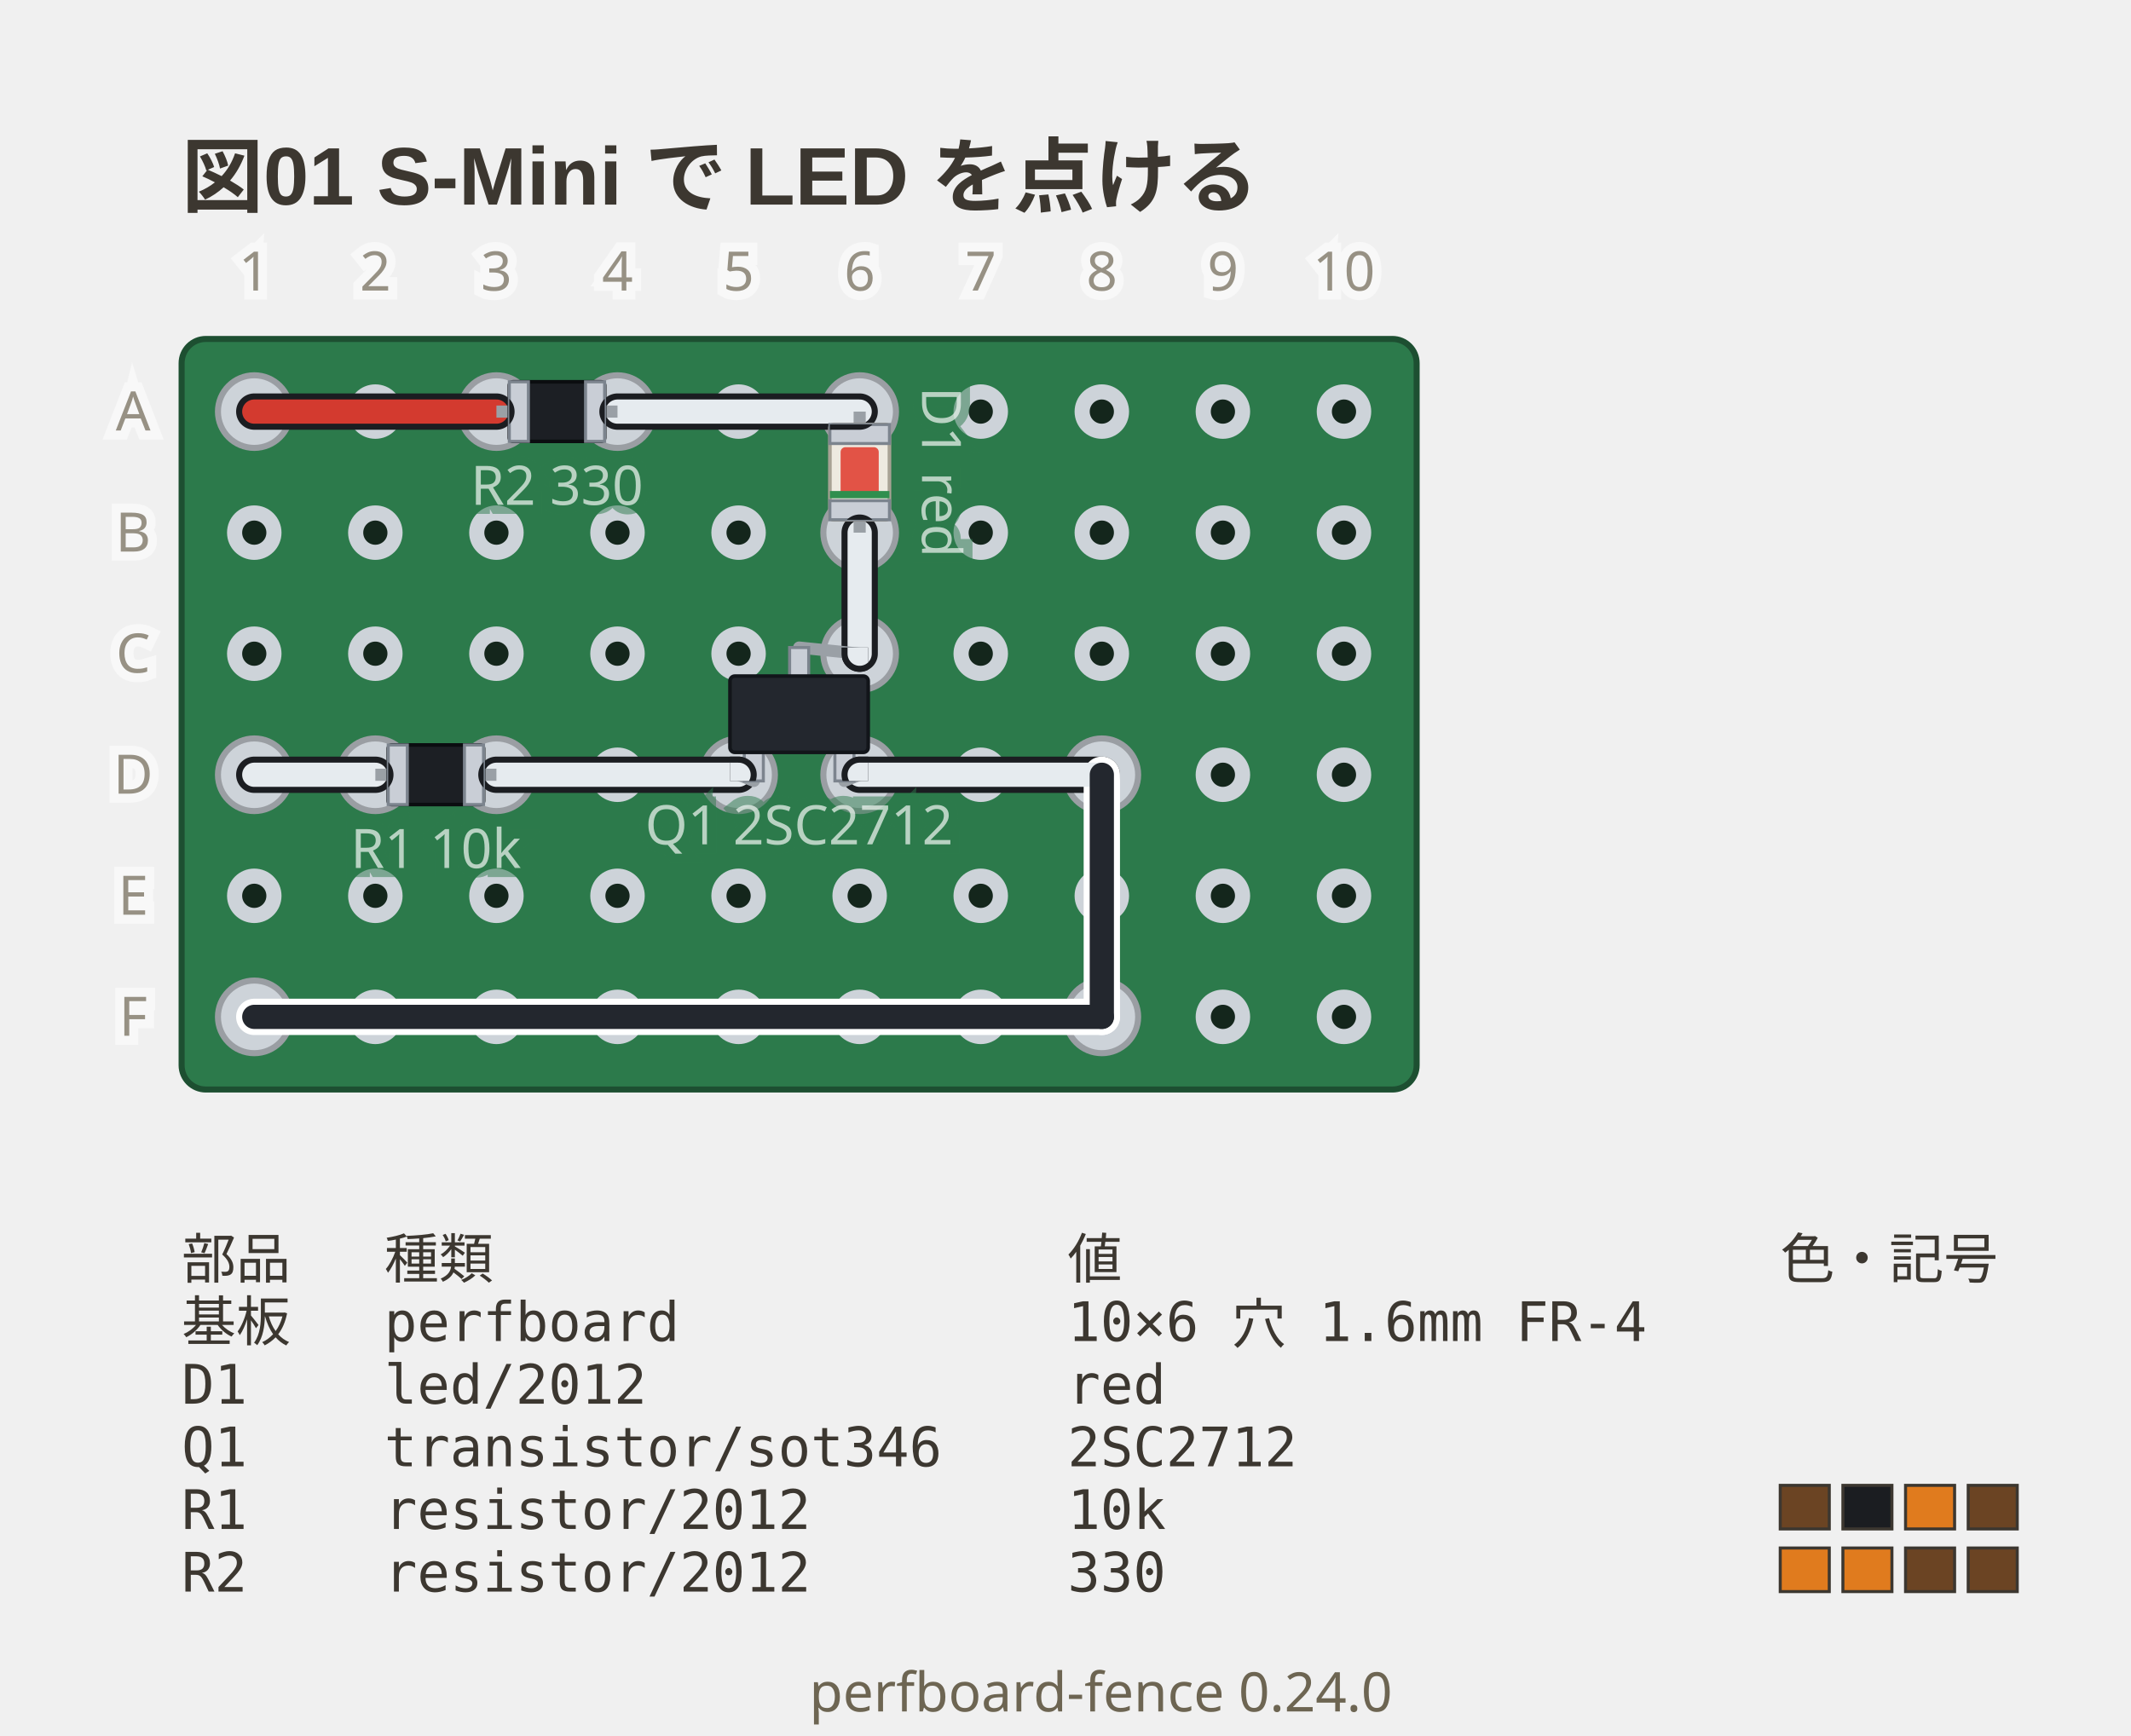
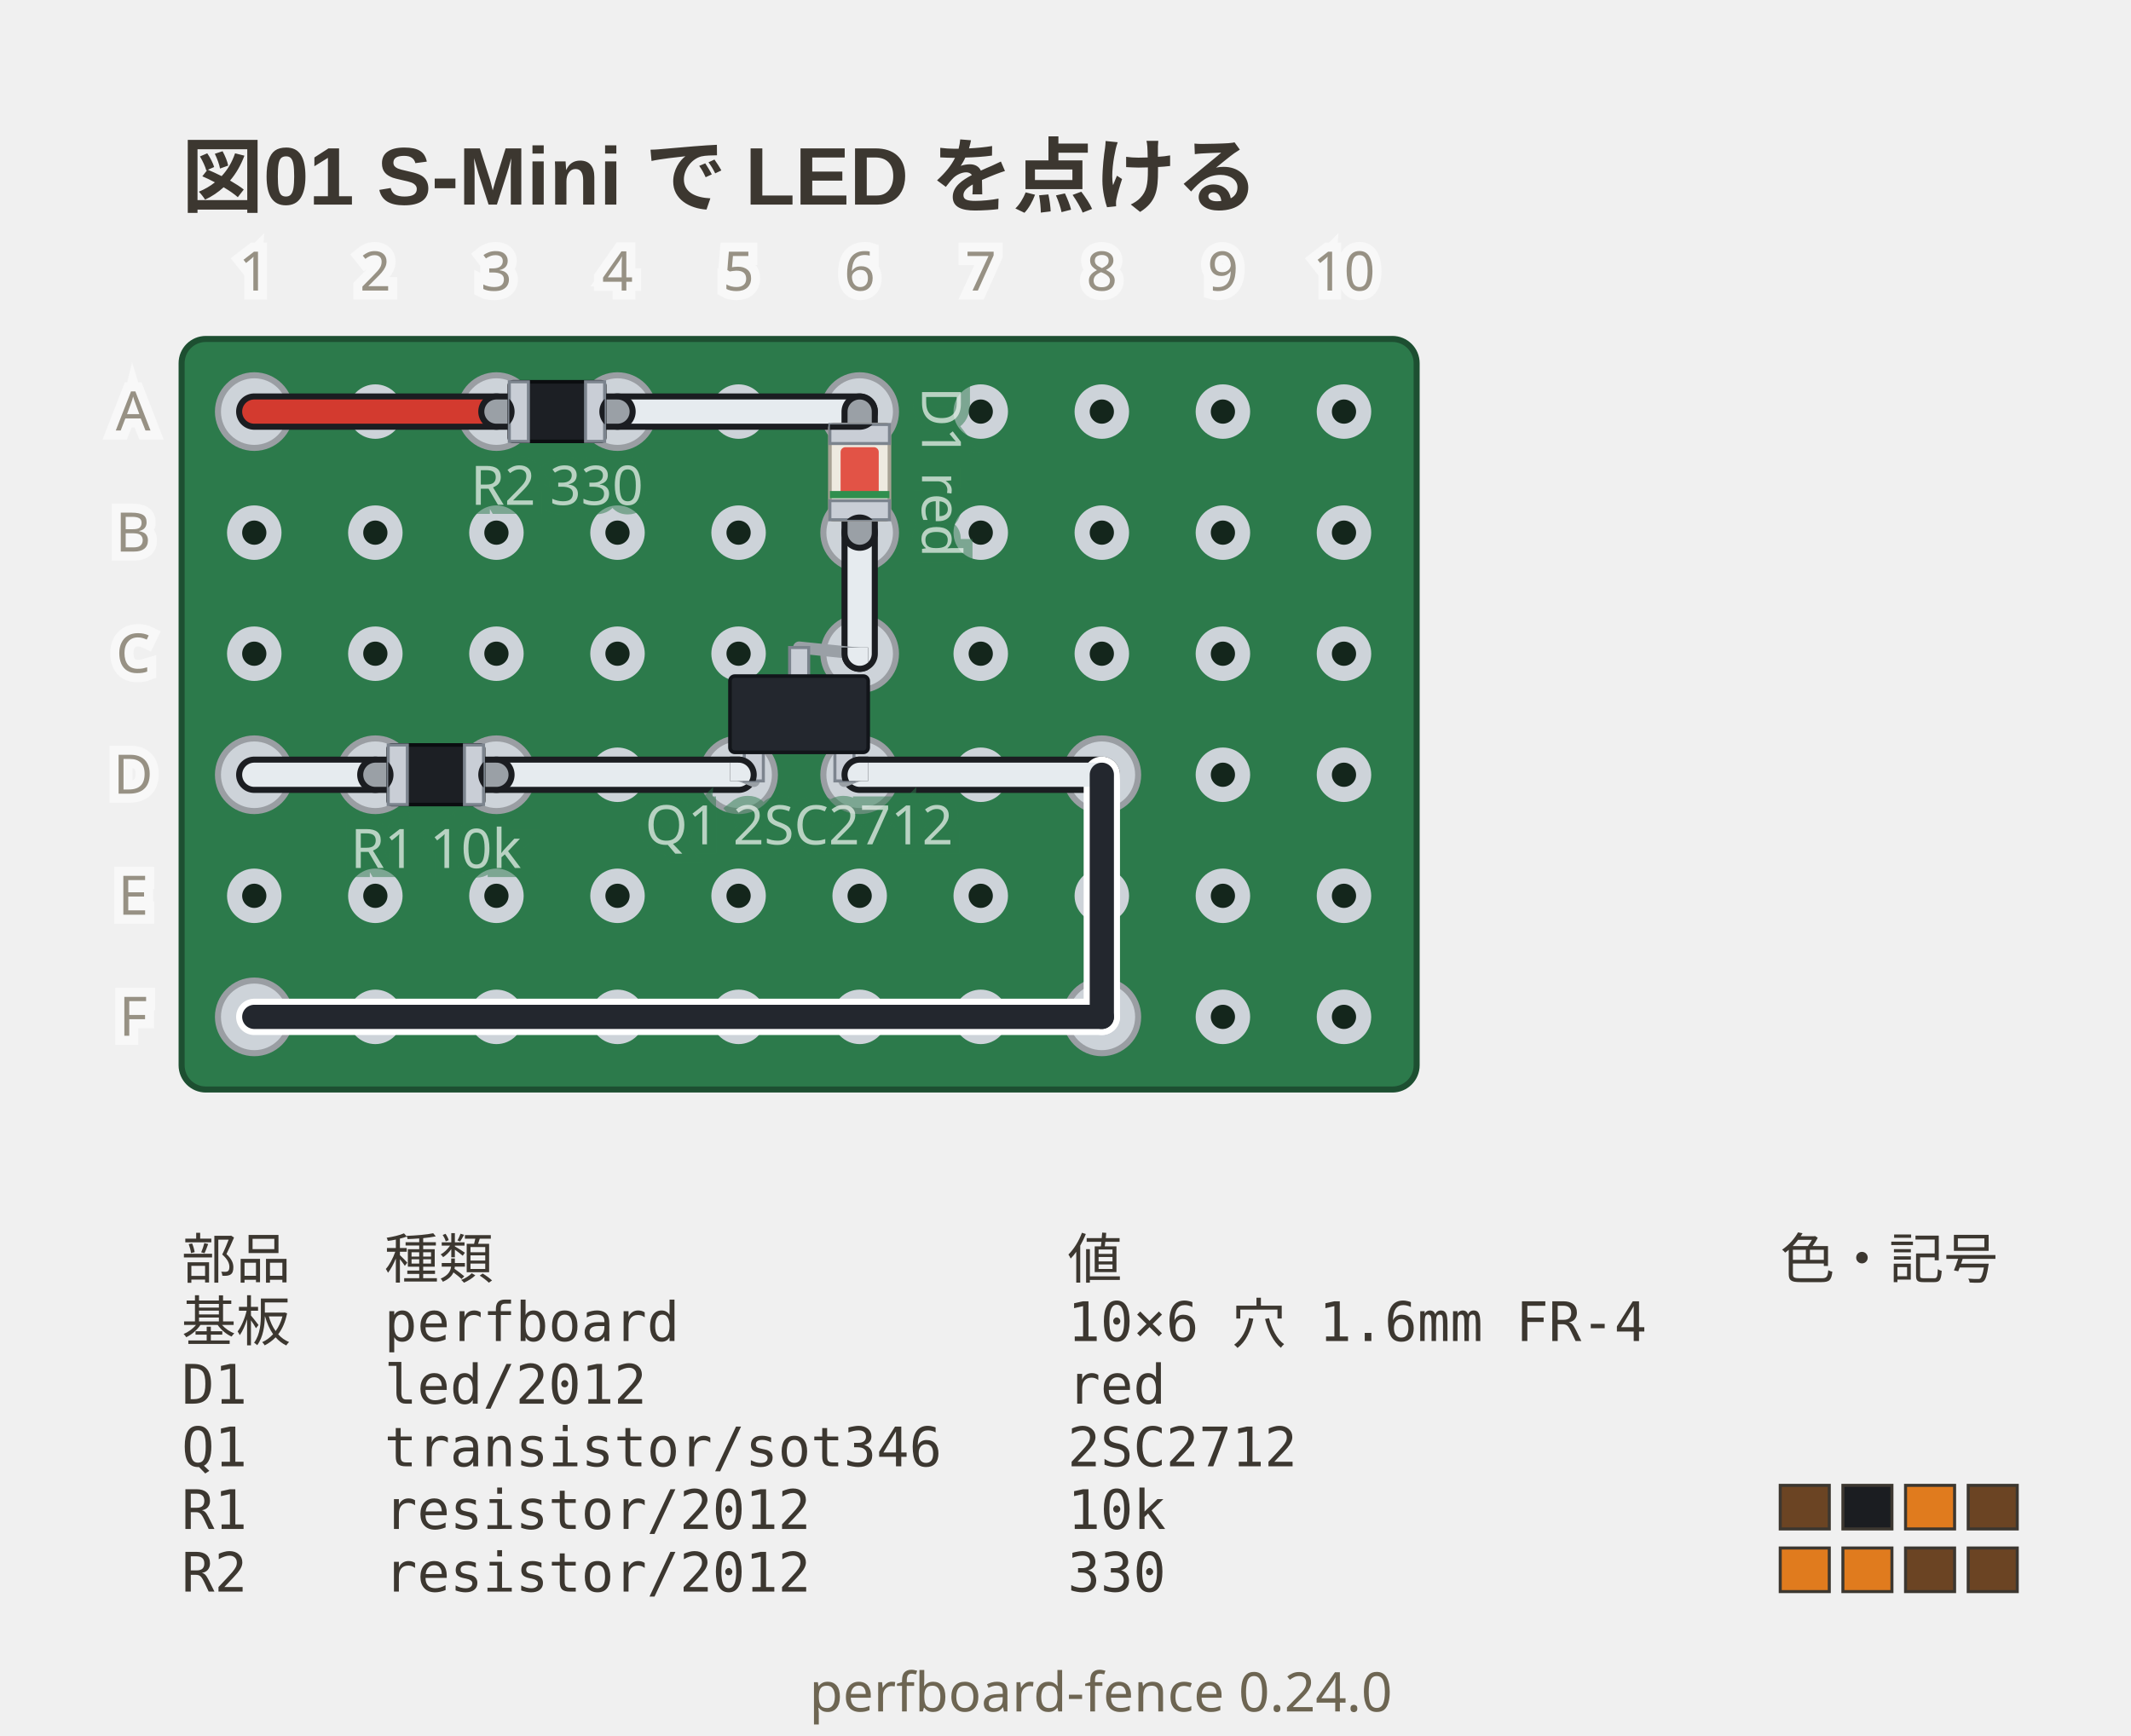
<svg xmlns="http://www.w3.org/2000/svg" viewBox="0 0 352 286.75" width="352" height="286.75" data-perfboard-fence="0.24.0" role="img">
  <text x="30" y="34" text-anchor="start" font-family="'Segoe UI', 'Helvetica Neue', Arial, 'Noto Sans', 'Hiragino Sans', 'Yu Gothic UI', 'Noto Sans CJK JP', sans-serif" fill="#3c3730" font-size="13.5" font-weight="600">図01 S-Mini で LED を点ける</text>
  <rect x="30" y="56" width="204" height="124" rx="4" fill="#2c7a4b" stroke="#1d4f31" stroke-width="1" />
  <circle cx="42" cy="68" r="3.25" fill="#14261c" stroke="#cdd3d9" stroke-width="2.5" />
  <circle cx="62" cy="68" r="3.25" fill="#14261c" stroke="#cdd3d9" stroke-width="2.5" />
  <circle cx="82" cy="68" r="3.25" fill="#14261c" stroke="#cdd3d9" stroke-width="2.5" />
  <circle cx="102" cy="68" r="3.25" fill="#14261c" stroke="#cdd3d9" stroke-width="2.5" />
  <circle cx="122" cy="68" r="3.25" fill="#14261c" stroke="#cdd3d9" stroke-width="2.5" />
  <circle cx="142" cy="68" r="3.25" fill="#14261c" stroke="#cdd3d9" stroke-width="2.5" />
  <circle cx="162" cy="68" r="3.25" fill="#14261c" stroke="#cdd3d9" stroke-width="2.5" />
  <circle cx="182" cy="68" r="3.25" fill="#14261c" stroke="#cdd3d9" stroke-width="2.5" />
  <circle cx="202" cy="68" r="3.25" fill="#14261c" stroke="#cdd3d9" stroke-width="2.5" />
  <circle cx="222" cy="68" r="3.25" fill="#14261c" stroke="#cdd3d9" stroke-width="2.5" />
  <circle cx="42" cy="88" r="3.25" fill="#14261c" stroke="#cdd3d9" stroke-width="2.5" />
  <circle cx="62" cy="88" r="3.25" fill="#14261c" stroke="#cdd3d9" stroke-width="2.5" />
  <circle cx="82" cy="88" r="3.25" fill="#14261c" stroke="#cdd3d9" stroke-width="2.5" />
  <circle cx="102" cy="88" r="3.25" fill="#14261c" stroke="#cdd3d9" stroke-width="2.5" />
  <circle cx="122" cy="88" r="3.25" fill="#14261c" stroke="#cdd3d9" stroke-width="2.5" />
  <circle cx="142" cy="88" r="3.25" fill="#14261c" stroke="#cdd3d9" stroke-width="2.5" />
  <circle cx="162" cy="88" r="3.25" fill="#14261c" stroke="#cdd3d9" stroke-width="2.5" />
  <circle cx="182" cy="88" r="3.25" fill="#14261c" stroke="#cdd3d9" stroke-width="2.5" />
  <circle cx="202" cy="88" r="3.25" fill="#14261c" stroke="#cdd3d9" stroke-width="2.5" />
  <circle cx="222" cy="88" r="3.25" fill="#14261c" stroke="#cdd3d9" stroke-width="2.5" />
  <circle cx="42" cy="108" r="3.25" fill="#14261c" stroke="#cdd3d9" stroke-width="2.5" />
  <circle cx="62" cy="108" r="3.25" fill="#14261c" stroke="#cdd3d9" stroke-width="2.5" />
  <circle cx="82" cy="108" r="3.25" fill="#14261c" stroke="#cdd3d9" stroke-width="2.5" />
  <circle cx="102" cy="108" r="3.25" fill="#14261c" stroke="#cdd3d9" stroke-width="2.5" />
  <circle cx="122" cy="108" r="3.25" fill="#14261c" stroke="#cdd3d9" stroke-width="2.5" />
  <circle cx="142" cy="108" r="3.25" fill="#14261c" stroke="#cdd3d9" stroke-width="2.5" />
  <circle cx="162" cy="108" r="3.25" fill="#14261c" stroke="#cdd3d9" stroke-width="2.5" />
  <circle cx="182" cy="108" r="3.25" fill="#14261c" stroke="#cdd3d9" stroke-width="2.5" />
  <circle cx="202" cy="108" r="3.25" fill="#14261c" stroke="#cdd3d9" stroke-width="2.5" />
  <circle cx="222" cy="108" r="3.25" fill="#14261c" stroke="#cdd3d9" stroke-width="2.5" />
  <circle cx="42" cy="128" r="3.25" fill="#14261c" stroke="#cdd3d9" stroke-width="2.5" />
  <circle cx="62" cy="128" r="3.25" fill="#14261c" stroke="#cdd3d9" stroke-width="2.5" />
  <circle cx="82" cy="128" r="3.25" fill="#14261c" stroke="#cdd3d9" stroke-width="2.5" />
  <circle cx="102" cy="128" r="3.25" fill="#14261c" stroke="#cdd3d9" stroke-width="2.5" />
  <circle cx="122" cy="128" r="3.25" fill="#14261c" stroke="#cdd3d9" stroke-width="2.5" />
  <circle cx="142" cy="128" r="3.25" fill="#14261c" stroke="#cdd3d9" stroke-width="2.5" />
  <circle cx="162" cy="128" r="3.25" fill="#14261c" stroke="#cdd3d9" stroke-width="2.5" />
  <circle cx="182" cy="128" r="3.25" fill="#14261c" stroke="#cdd3d9" stroke-width="2.5" />
  <circle cx="202" cy="128" r="3.25" fill="#14261c" stroke="#cdd3d9" stroke-width="2.5" />
  <circle cx="222" cy="128" r="3.25" fill="#14261c" stroke="#cdd3d9" stroke-width="2.5" />
  <circle cx="42" cy="148" r="3.25" fill="#14261c" stroke="#cdd3d9" stroke-width="2.5" />
  <circle cx="62" cy="148" r="3.25" fill="#14261c" stroke="#cdd3d9" stroke-width="2.5" />
  <circle cx="82" cy="148" r="3.25" fill="#14261c" stroke="#cdd3d9" stroke-width="2.5" />
  <circle cx="102" cy="148" r="3.25" fill="#14261c" stroke="#cdd3d9" stroke-width="2.5" />
  <circle cx="122" cy="148" r="3.25" fill="#14261c" stroke="#cdd3d9" stroke-width="2.5" />
  <circle cx="142" cy="148" r="3.25" fill="#14261c" stroke="#cdd3d9" stroke-width="2.5" />
  <circle cx="162" cy="148" r="3.25" fill="#14261c" stroke="#cdd3d9" stroke-width="2.5" />
  <circle cx="182" cy="148" r="3.25" fill="#14261c" stroke="#cdd3d9" stroke-width="2.5" />
  <circle cx="202" cy="148" r="3.25" fill="#14261c" stroke="#cdd3d9" stroke-width="2.5" />
  <circle cx="222" cy="148" r="3.25" fill="#14261c" stroke="#cdd3d9" stroke-width="2.5" />
  <circle cx="42" cy="168" r="3.25" fill="#14261c" stroke="#cdd3d9" stroke-width="2.5" />
  <circle cx="62" cy="168" r="3.25" fill="#14261c" stroke="#cdd3d9" stroke-width="2.5" />
  <circle cx="82" cy="168" r="3.25" fill="#14261c" stroke="#cdd3d9" stroke-width="2.5" />
  <circle cx="102" cy="168" r="3.25" fill="#14261c" stroke="#cdd3d9" stroke-width="2.5" />
  <circle cx="122" cy="168" r="3.25" fill="#14261c" stroke="#cdd3d9" stroke-width="2.5" />
  <circle cx="142" cy="168" r="3.25" fill="#14261c" stroke="#cdd3d9" stroke-width="2.5" />
  <circle cx="162" cy="168" r="3.25" fill="#14261c" stroke="#cdd3d9" stroke-width="2.5" />
  <circle cx="182" cy="168" r="3.25" fill="#14261c" stroke="#cdd3d9" stroke-width="2.5" />
  <circle cx="202" cy="168" r="3.25" fill="#14261c" stroke="#cdd3d9" stroke-width="2.5" />
  <circle cx="222" cy="168" r="3.25" fill="#14261c" stroke="#cdd3d9" stroke-width="2.5" />
  <circle cx="82" cy="68" r="6" fill="#cdd3d9" stroke="#9a9ea3" stroke-width="1" />
  <circle cx="102" cy="68" r="6" fill="#cdd3d9" stroke="#9a9ea3" stroke-width="1" />
  <circle cx="142" cy="68" r="6" fill="#cdd3d9" stroke="#9a9ea3" stroke-width="1" />
  <circle cx="142" cy="88" r="6" fill="#cdd3d9" stroke="#9a9ea3" stroke-width="1" />
  <circle cx="122" cy="128" r="6" fill="#cdd3d9" stroke="#9a9ea3" stroke-width="1" />
  <circle cx="142" cy="128" r="6" fill="#cdd3d9" stroke="#9a9ea3" stroke-width="1" />
  <circle cx="142" cy="108" r="6" fill="#cdd3d9" stroke="#9a9ea3" stroke-width="1" />
  <circle cx="62" cy="128" r="6" fill="#cdd3d9" stroke="#9a9ea3" stroke-width="1" />
  <circle cx="82" cy="128" r="6" fill="#cdd3d9" stroke="#9a9ea3" stroke-width="1" />
  <circle cx="42" cy="68" r="6" fill="#cdd3d9" stroke="#9a9ea3" stroke-width="1" />
  <circle cx="42" cy="128" r="6" fill="#cdd3d9" stroke="#9a9ea3" stroke-width="1" />
  <circle cx="182" cy="128" r="6" fill="#cdd3d9" stroke="#9a9ea3" stroke-width="1" />
  <circle cx="182" cy="168" r="6" fill="#cdd3d9" stroke="#9a9ea3" stroke-width="1" />
  <circle cx="42" cy="168" r="6" fill="#cdd3d9" stroke="#9a9ea3" stroke-width="1" />
  <line x1="42" y1="68" x2="82" y2="68" class="cf-wire-outline" stroke="#1b1d21" stroke-width="6" stroke-linecap="round" pointer-events="none" />
  <line x1="102" y1="68" x2="142" y2="68" class="cf-wire-outline" stroke="#1b1d21" stroke-width="6" stroke-linecap="round" pointer-events="none" />
  <line x1="142" y1="88" x2="142" y2="108" class="cf-wire-outline" stroke="#1b1d21" stroke-width="6" stroke-linecap="round" pointer-events="none" />
  <line x1="42" y1="128" x2="62" y2="128" class="cf-wire-outline" stroke="#1b1d21" stroke-width="6" stroke-linecap="round" pointer-events="none" />
  <line x1="82" y1="128" x2="122" y2="128" class="cf-wire-outline" stroke="#1b1d21" stroke-width="6" stroke-linecap="round" pointer-events="none" />
  <line x1="142" y1="128" x2="182" y2="128" class="cf-wire-outline" stroke="#1b1d21" stroke-width="6" stroke-linecap="round" pointer-events="none" />
  <line x1="182" y1="128" x2="182" y2="168" class="cf-wire-outline" stroke="#ffffff" stroke-width="6" stroke-linecap="round" pointer-events="none" />
  <line x1="182" y1="168" x2="42" y2="168" class="cf-wire-outline" stroke="#ffffff" stroke-width="6" stroke-linecap="round" pointer-events="none" />
  <line x1="42" y1="68" x2="82" y2="68" stroke="#d33a2f" stroke-width="4" stroke-linecap="round" stroke-opacity="1" />
  <line x1="102" y1="68" x2="142" y2="68" stroke="#e6ebef" stroke-width="4" stroke-linecap="round" stroke-opacity="1" />
  <line x1="142" y1="88" x2="142" y2="108" stroke="#e6ebef" stroke-width="4" stroke-linecap="round" stroke-opacity="1" />
  <line x1="42" y1="128" x2="62" y2="128" stroke="#e6ebef" stroke-width="4" stroke-linecap="round" stroke-opacity="1" />
  <line x1="82" y1="128" x2="122" y2="128" stroke="#e6ebef" stroke-width="4" stroke-linecap="round" stroke-opacity="1" />
  <line x1="142" y1="128" x2="182" y2="128" stroke="#e6ebef" stroke-width="4" stroke-linecap="round" stroke-opacity="1" />
  <line x1="182" y1="128" x2="182" y2="168" stroke="#23272e" stroke-width="4" stroke-linecap="round" stroke-opacity="1" />
  <line x1="182" y1="168" x2="42" y2="168" stroke="#23272e" stroke-width="4" stroke-linecap="round" stroke-opacity="1" />
-   <line x1="82" y1="68" x2="102" y2="68" stroke="#9aa0a6" stroke-width="2" />
+   <line x1="82" y1="68" x2="102" y2="68" stroke-linecap="round" stroke="#1b1d21" stroke-width="6" />
+   <line x1="82" y1="68" x2="102" y2="68" stroke-linecap="round" stroke="#9aa0a6" stroke-width="4" />
  <g transform="translate(92 68) rotate(0)">
    <rect x="-7.87" y="-4.92" width="15.75" height="9.84" rx="0.6" fill="#1c1f24" stroke="#0b0d10" stroke-width="0.6" />
    <rect x="-7.87" y="-4.92" width="3.15" height="9.84" fill="#c9ced6" stroke="#7c848e" stroke-width="0.5" />
    <rect x="4.72" y="-4.92" width="3.15" height="9.84" fill="#c9ced6" stroke="#7c848e" stroke-width="0.5" />
  </g>
  <text x="92" y="83.4" text-anchor="middle" font-family="ui-sans-serif, system-ui, sans-serif" stroke="#2c7a4b" stroke-width="3" fill="#2c7a4b" font-size="9" opacity="0.5" aria-hidden="true">R2 330</text>
  <text x="92" y="83.4" text-anchor="middle" font-family="ui-sans-serif, system-ui, sans-serif" fill="#f4f8f5" font-size="9" opacity="0.7">R2 330</text>
-   <line x1="142" y1="68" x2="142" y2="88" stroke="#9aa0a6" stroke-width="2" />
+   <line x1="142" y1="68" x2="142" y2="88" stroke-linecap="round" stroke="#1b1d21" stroke-width="6" />
+   <line x1="142" y1="68" x2="142" y2="88" stroke-linecap="round" stroke="#9aa0a6" stroke-width="4" />
  <g transform="translate(142 78) rotate(90)">
    <rect x="-7.87" y="-4.92" width="15.75" height="9.84" rx="0.6" fill="#eeeae0" stroke="#a8a294" stroke-width="0.6" />
    <rect x="-7.87" y="-4.92" width="3.15" height="9.84" fill="#c9ced6" stroke="#7c848e" stroke-width="0.5" />
    <rect x="4.72" y="-4.92" width="3.15" height="9.84" fill="#c9ced6" stroke="#7c848e" stroke-width="0.5" />
    <rect x="-4.12" y="-3.15" width="8.25" height="6.3" rx="0.8" fill="#e0392c" fill-opacity="0.85" />
    <rect x="3.12" y="-4.92" width="1.2" height="9.84" fill="#2f8f4e" />
  </g>
  <g transform="translate(155.42 78) rotate(90)">
    <text x="0" y="0" text-anchor="middle" font-family="ui-sans-serif, system-ui, sans-serif" stroke="#2c7a4b" stroke-width="3" fill="#2c7a4b" font-size="9" dominant-baseline="middle" opacity="0.5" aria-hidden="true">D1 red</text>
    <text x="0" y="0" text-anchor="middle" font-family="ui-sans-serif, system-ui, sans-serif" fill="#f4f8f5" font-size="9" dominant-baseline="middle" opacity="0.7">D1 red</text>
  </g>
  <line x1="124.52" y1="129.02" x2="122" y2="128" stroke="#9aa0a6" stroke-width="2" stroke-linecap="round" />
  <line x1="139.48" y1="129.02" x2="142" y2="128" stroke="#9aa0a6" stroke-width="2" stroke-linecap="round" />
  <line x1="132" y1="106.98" x2="142" y2="108" stroke="#9aa0a6" stroke-width="2" stroke-linecap="round" />
  <g transform="translate(132 118) rotate(0) scale(1 -1)">
    <rect x="-9.06" y="-11.02" width="3.15" height="5.22" fill="#c9ced6" stroke="#7c848e" stroke-width="0.5" />
    <rect x="5.91" y="-11.02" width="3.15" height="5.22" fill="#c9ced6" stroke="#7c848e" stroke-width="0.5" />
    <rect x="-1.57" y="5.8" width="3.15" height="5.22" fill="#c9ced6" stroke="#7c848e" stroke-width="0.5" />
    <rect x="-11.42" y="-6.3" width="22.83" height="12.6" rx="0.8" fill="#23272e" stroke="#12151a" stroke-width="0.6" />
  </g>
  <text x="132" y="139.5" text-anchor="middle" font-family="ui-sans-serif, system-ui, sans-serif" stroke="#2c7a4b" stroke-width="3" fill="#2c7a4b" font-size="9" opacity="0.5" aria-hidden="true">Q1 2SC2712</text>
  <text x="132" y="139.5" text-anchor="middle" font-family="ui-sans-serif, system-ui, sans-serif" fill="#f4f8f5" font-size="9" opacity="0.7">Q1 2SC2712</text>
-   <line x1="62" y1="128" x2="82" y2="128" stroke="#9aa0a6" stroke-width="2" />
+   <line x1="62" y1="128" x2="82" y2="128" stroke-linecap="round" stroke="#1b1d21" stroke-width="6" />
+   <line x1="62" y1="128" x2="82" y2="128" stroke-linecap="round" stroke="#9aa0a6" stroke-width="4" />
  <g transform="translate(72 128) rotate(0)">
    <rect x="-7.87" y="-4.92" width="15.75" height="9.84" rx="0.6" fill="#1c1f24" stroke="#0b0d10" stroke-width="0.6" />
    <rect x="-7.87" y="-4.92" width="3.15" height="9.84" fill="#c9ced6" stroke="#7c848e" stroke-width="0.5" />
    <rect x="4.72" y="-4.92" width="3.15" height="9.84" fill="#c9ced6" stroke="#7c848e" stroke-width="0.5" />
  </g>
  <text x="72" y="143.4" text-anchor="middle" font-family="ui-sans-serif, system-ui, sans-serif" stroke="#2c7a4b" stroke-width="3" fill="#2c7a4b" font-size="9" opacity="0.5" aria-hidden="true">R1 10k</text>
  <text x="72" y="143.4" text-anchor="middle" font-family="ui-sans-serif, system-ui, sans-serif" fill="#f4f8f5" font-size="9" opacity="0.7">R1 10k</text>
  <clipPath id="pf-lead-R2-92-68">
    <rect x="84.13" y="63.08" width="15.75" height="9.84" transform="rotate(0 92 68)" />
  </clipPath>
  <g clip-path="url(#pf-lead-R2-92-68)">
    <line x1="42" y1="68" x2="82" y2="68" class="cf-wire-outline" stroke="#1b1d21" stroke-width="6" stroke-linecap="round" pointer-events="none" />
    <line x1="102" y1="68" x2="142" y2="68" class="cf-wire-outline" stroke="#1b1d21" stroke-width="6" stroke-linecap="round" pointer-events="none" />
    <line x1="42" y1="68" x2="82" y2="68" stroke="#d33a2f" stroke-width="4" stroke-linecap="round" stroke-opacity="1" />
    <line x1="102" y1="68" x2="142" y2="68" stroke="#e6ebef" stroke-width="4" stroke-linecap="round" stroke-opacity="1" />
  </g>
  <clipPath id="pf-lead-D1-142-78">
    <rect x="134.13" y="73.08" width="15.75" height="9.84" transform="rotate(90 142 78)" />
  </clipPath>
  <g clip-path="url(#pf-lead-D1-142-78)">
    <line x1="102" y1="68" x2="142" y2="68" class="cf-wire-outline" stroke="#1b1d21" stroke-width="6" stroke-linecap="round" pointer-events="none" />
    <line x1="142" y1="88" x2="142" y2="108" class="cf-wire-outline" stroke="#1b1d21" stroke-width="6" stroke-linecap="round" pointer-events="none" />
    <line x1="102" y1="68" x2="142" y2="68" stroke="#e6ebef" stroke-width="4" stroke-linecap="round" stroke-opacity="1" />
    <line x1="142" y1="88" x2="142" y2="108" stroke="#e6ebef" stroke-width="4" stroke-linecap="round" stroke-opacity="1" />
  </g>
  <clipPath id="pf-lead-Q1-132-118">
    <rect x="120.58" y="106.98" width="22.83" height="22.05" transform="rotate(0 132 118)" />
  </clipPath>
  <g clip-path="url(#pf-lead-Q1-132-118)">
    <line x1="142" y1="88" x2="142" y2="108" class="cf-wire-outline" stroke="#1b1d21" stroke-width="6" stroke-linecap="round" pointer-events="none" />
    <line x1="82" y1="128" x2="122" y2="128" class="cf-wire-outline" stroke="#1b1d21" stroke-width="6" stroke-linecap="round" pointer-events="none" />
    <line x1="142" y1="128" x2="182" y2="128" class="cf-wire-outline" stroke="#1b1d21" stroke-width="6" stroke-linecap="round" pointer-events="none" />
    <line x1="142" y1="88" x2="142" y2="108" stroke="#e6ebef" stroke-width="4" stroke-linecap="round" stroke-opacity="1" />
    <line x1="82" y1="128" x2="122" y2="128" stroke="#e6ebef" stroke-width="4" stroke-linecap="round" stroke-opacity="1" />
    <line x1="142" y1="128" x2="182" y2="128" stroke="#e6ebef" stroke-width="4" stroke-linecap="round" stroke-opacity="1" />
  </g>
  <clipPath id="pf-lead-R1-72-128">
    <rect x="64.13" y="123.08" width="15.75" height="9.84" transform="rotate(0 72 128)" />
  </clipPath>
  <g clip-path="url(#pf-lead-R1-72-128)">
    <line x1="42" y1="128" x2="62" y2="128" class="cf-wire-outline" stroke="#1b1d21" stroke-width="6" stroke-linecap="round" pointer-events="none" />
    <line x1="82" y1="128" x2="122" y2="128" class="cf-wire-outline" stroke="#1b1d21" stroke-width="6" stroke-linecap="round" pointer-events="none" />
    <line x1="42" y1="128" x2="62" y2="128" stroke="#e6ebef" stroke-width="4" stroke-linecap="round" stroke-opacity="1" />
    <line x1="82" y1="128" x2="122" y2="128" stroke="#e6ebef" stroke-width="4" stroke-linecap="round" stroke-opacity="1" />
  </g>
  <text x="22" y="68" text-anchor="middle" font-family="ui-sans-serif, system-ui, sans-serif" stroke="#ffffff" stroke-width="3" fill="#ffffff" font-size="9" dominant-baseline="middle" opacity="0.5" aria-hidden="true">A</text>
  <text x="22" y="68" text-anchor="middle" font-family="ui-sans-serif, system-ui, sans-serif" fill="#6d6552" font-size="9" dominant-baseline="middle" opacity="0.7">A</text>
  <text x="22" y="88" text-anchor="middle" font-family="ui-sans-serif, system-ui, sans-serif" stroke="#ffffff" stroke-width="3" fill="#ffffff" font-size="9" dominant-baseline="middle" opacity="0.5" aria-hidden="true">B</text>
  <text x="22" y="88" text-anchor="middle" font-family="ui-sans-serif, system-ui, sans-serif" fill="#6d6552" font-size="9" dominant-baseline="middle" opacity="0.7">B</text>
  <text x="22" y="108" text-anchor="middle" font-family="ui-sans-serif, system-ui, sans-serif" stroke="#ffffff" stroke-width="3" fill="#ffffff" font-size="9" dominant-baseline="middle" opacity="0.5" aria-hidden="true">C</text>
  <text x="22" y="108" text-anchor="middle" font-family="ui-sans-serif, system-ui, sans-serif" fill="#6d6552" font-size="9" dominant-baseline="middle" opacity="0.7">C</text>
  <text x="22" y="128" text-anchor="middle" font-family="ui-sans-serif, system-ui, sans-serif" stroke="#ffffff" stroke-width="3" fill="#ffffff" font-size="9" dominant-baseline="middle" opacity="0.5" aria-hidden="true">D</text>
  <text x="22" y="128" text-anchor="middle" font-family="ui-sans-serif, system-ui, sans-serif" fill="#6d6552" font-size="9" dominant-baseline="middle" opacity="0.7">D</text>
  <text x="22" y="148" text-anchor="middle" font-family="ui-sans-serif, system-ui, sans-serif" stroke="#ffffff" stroke-width="3" fill="#ffffff" font-size="9" dominant-baseline="middle" opacity="0.5" aria-hidden="true">E</text>
  <text x="22" y="148" text-anchor="middle" font-family="ui-sans-serif, system-ui, sans-serif" fill="#6d6552" font-size="9" dominant-baseline="middle" opacity="0.7">E</text>
  <text x="22" y="168" text-anchor="middle" font-family="ui-sans-serif, system-ui, sans-serif" stroke="#ffffff" stroke-width="3" fill="#ffffff" font-size="9" dominant-baseline="middle" opacity="0.5" aria-hidden="true">F</text>
  <text x="22" y="168" text-anchor="middle" font-family="ui-sans-serif, system-ui, sans-serif" fill="#6d6552" font-size="9" dominant-baseline="middle" opacity="0.7">F</text>
  <text x="42" y="48" text-anchor="middle" font-family="ui-sans-serif, system-ui, sans-serif" stroke="#ffffff" stroke-width="3" fill="#ffffff" font-size="9" opacity="0.5" aria-hidden="true">1</text>
  <text x="42" y="48" text-anchor="middle" font-family="ui-sans-serif, system-ui, sans-serif" fill="#6d6552" font-size="9" opacity="0.7">1</text>
  <text x="62" y="48" text-anchor="middle" font-family="ui-sans-serif, system-ui, sans-serif" stroke="#ffffff" stroke-width="3" fill="#ffffff" font-size="9" opacity="0.5" aria-hidden="true">2</text>
  <text x="62" y="48" text-anchor="middle" font-family="ui-sans-serif, system-ui, sans-serif" fill="#6d6552" font-size="9" opacity="0.7">2</text>
  <text x="82" y="48" text-anchor="middle" font-family="ui-sans-serif, system-ui, sans-serif" stroke="#ffffff" stroke-width="3" fill="#ffffff" font-size="9" opacity="0.5" aria-hidden="true">3</text>
  <text x="82" y="48" text-anchor="middle" font-family="ui-sans-serif, system-ui, sans-serif" fill="#6d6552" font-size="9" opacity="0.7">3</text>
  <text x="102" y="48" text-anchor="middle" font-family="ui-sans-serif, system-ui, sans-serif" stroke="#ffffff" stroke-width="3" fill="#ffffff" font-size="9" opacity="0.5" aria-hidden="true">4</text>
  <text x="102" y="48" text-anchor="middle" font-family="ui-sans-serif, system-ui, sans-serif" fill="#6d6552" font-size="9" opacity="0.7">4</text>
  <text x="122" y="48" text-anchor="middle" font-family="ui-sans-serif, system-ui, sans-serif" stroke="#ffffff" stroke-width="3" fill="#ffffff" font-size="9" opacity="0.5" aria-hidden="true">5</text>
  <text x="122" y="48" text-anchor="middle" font-family="ui-sans-serif, system-ui, sans-serif" fill="#6d6552" font-size="9" opacity="0.7">5</text>
  <text x="142" y="48" text-anchor="middle" font-family="ui-sans-serif, system-ui, sans-serif" stroke="#ffffff" stroke-width="3" fill="#ffffff" font-size="9" opacity="0.5" aria-hidden="true">6</text>
  <text x="142" y="48" text-anchor="middle" font-family="ui-sans-serif, system-ui, sans-serif" fill="#6d6552" font-size="9" opacity="0.7">6</text>
  <text x="162" y="48" text-anchor="middle" font-family="ui-sans-serif, system-ui, sans-serif" stroke="#ffffff" stroke-width="3" fill="#ffffff" font-size="9" opacity="0.5" aria-hidden="true">7</text>
  <text x="162" y="48" text-anchor="middle" font-family="ui-sans-serif, system-ui, sans-serif" fill="#6d6552" font-size="9" opacity="0.7">7</text>
  <text x="182" y="48" text-anchor="middle" font-family="ui-sans-serif, system-ui, sans-serif" stroke="#ffffff" stroke-width="3" fill="#ffffff" font-size="9" opacity="0.5" aria-hidden="true">8</text>
  <text x="182" y="48" text-anchor="middle" font-family="ui-sans-serif, system-ui, sans-serif" fill="#6d6552" font-size="9" opacity="0.7">8</text>
  <text x="202" y="48" text-anchor="middle" font-family="ui-sans-serif, system-ui, sans-serif" stroke="#ffffff" stroke-width="3" fill="#ffffff" font-size="9" opacity="0.5" aria-hidden="true">9</text>
  <text x="202" y="48" text-anchor="middle" font-family="ui-sans-serif, system-ui, sans-serif" fill="#6d6552" font-size="9" opacity="0.7">9</text>
  <text x="222" y="48" text-anchor="middle" font-family="ui-sans-serif, system-ui, sans-serif" stroke="#ffffff" stroke-width="3" fill="#ffffff" font-size="9" opacity="0.5" aria-hidden="true">10</text>
  <text x="222" y="48" text-anchor="middle" font-family="ui-sans-serif, system-ui, sans-serif" fill="#6d6552" font-size="9" opacity="0.7">10</text>
  <text x="30" y="211.2" text-anchor="start" font-family="ui-monospace, 'DejaVu Sans Mono', 'Noto Sans Mono CJK JP', monospace" fill="#3c3730" font-size="9" xml:space="preserve">部品</text>
  <text x="63.48" y="211.2" text-anchor="start" font-family="ui-monospace, 'DejaVu Sans Mono', 'Noto Sans Mono CJK JP', monospace" fill="#3c3730" font-size="9" xml:space="preserve">種類</text>
  <text x="176.34" y="211.2" text-anchor="start" font-family="ui-monospace, 'DejaVu Sans Mono', 'Noto Sans Mono CJK JP', monospace" fill="#3c3730" font-size="9" xml:space="preserve">値</text>
  <text x="294.06" y="211.2" text-anchor="start" font-family="ui-monospace, 'DejaVu Sans Mono', 'Noto Sans Mono CJK JP', monospace" fill="#3c3730" font-size="9" xml:space="preserve">色・記号</text>
  <text x="30" y="221.55" text-anchor="start" font-family="ui-monospace, 'DejaVu Sans Mono', 'Noto Sans Mono CJK JP', monospace" fill="#3c3730" font-size="9" xml:space="preserve">基板</text>
  <text x="63.48" y="221.55" text-anchor="start" font-family="ui-monospace, 'DejaVu Sans Mono', 'Noto Sans Mono CJK JP', monospace" fill="#3c3730" font-size="9" xml:space="preserve">perfboard</text>
  <text x="176.34" y="221.55" text-anchor="start" font-family="ui-monospace, 'DejaVu Sans Mono', 'Noto Sans Mono CJK JP', monospace" fill="#3c3730" font-size="9" xml:space="preserve">10×6 穴 1.6mm FR-4</text>
  <text x="30" y="231.9" text-anchor="start" font-family="ui-monospace, 'DejaVu Sans Mono', 'Noto Sans Mono CJK JP', monospace" fill="#3c3730" font-size="9" xml:space="preserve">D1</text>
  <text x="63.48" y="231.9" text-anchor="start" font-family="ui-monospace, 'DejaVu Sans Mono', 'Noto Sans Mono CJK JP', monospace" fill="#3c3730" font-size="9" xml:space="preserve">led/2012</text>
  <text x="176.34" y="231.9" text-anchor="start" font-family="ui-monospace, 'DejaVu Sans Mono', 'Noto Sans Mono CJK JP', monospace" fill="#3c3730" font-size="9" xml:space="preserve">red</text>
  <text x="30" y="242.25" text-anchor="start" font-family="ui-monospace, 'DejaVu Sans Mono', 'Noto Sans Mono CJK JP', monospace" fill="#3c3730" font-size="9" xml:space="preserve">Q1</text>
  <text x="63.48" y="242.25" text-anchor="start" font-family="ui-monospace, 'DejaVu Sans Mono', 'Noto Sans Mono CJK JP', monospace" fill="#3c3730" font-size="9" xml:space="preserve">transistor/sot346</text>
  <text x="176.34" y="242.25" text-anchor="start" font-family="ui-monospace, 'DejaVu Sans Mono', 'Noto Sans Mono CJK JP', monospace" fill="#3c3730" font-size="9" xml:space="preserve">2SC2712</text>
  <text x="30" y="252.6" text-anchor="start" font-family="ui-monospace, 'DejaVu Sans Mono', 'Noto Sans Mono CJK JP', monospace" fill="#3c3730" font-size="9" xml:space="preserve">R1</text>
  <text x="63.48" y="252.6" text-anchor="start" font-family="ui-monospace, 'DejaVu Sans Mono', 'Noto Sans Mono CJK JP', monospace" fill="#3c3730" font-size="9" xml:space="preserve">resistor/2012</text>
  <text x="176.34" y="252.6" text-anchor="start" font-family="ui-monospace, 'DejaVu Sans Mono', 'Noto Sans Mono CJK JP', monospace" fill="#3c3730" font-size="9" xml:space="preserve">10k</text>
  <rect x="294.06" y="245.40" width="8.10" height="7.20" fill="#6b4423" stroke="#3c3730" stroke-width="0.5" />
  <rect x="304.41" y="245.40" width="8.10" height="7.20" fill="#1b1d21" stroke="#3c3730" stroke-width="0.5" />
  <rect x="314.76" y="245.40" width="8.10" height="7.20" fill="#e07b1e" stroke="#3c3730" stroke-width="0.5" />
  <rect x="325.11" y="245.40" width="8.10" height="7.20" fill="#6b4423" stroke="#3c3730" stroke-width="0.5" />
  <text x="30" y="262.95" text-anchor="start" font-family="ui-monospace, 'DejaVu Sans Mono', 'Noto Sans Mono CJK JP', monospace" fill="#3c3730" font-size="9" xml:space="preserve">R2</text>
  <text x="63.48" y="262.95" text-anchor="start" font-family="ui-monospace, 'DejaVu Sans Mono', 'Noto Sans Mono CJK JP', monospace" fill="#3c3730" font-size="9" xml:space="preserve">resistor/2012</text>
  <text x="176.34" y="262.95" text-anchor="start" font-family="ui-monospace, 'DejaVu Sans Mono', 'Noto Sans Mono CJK JP', monospace" fill="#3c3730" font-size="9" xml:space="preserve">330</text>
  <rect x="294.06" y="255.75" width="8.10" height="7.20" fill="#e07b1e" stroke="#3c3730" stroke-width="0.5" />
  <rect x="304.41" y="255.75" width="8.10" height="7.20" fill="#e07b1e" stroke="#3c3730" stroke-width="0.5" />
  <rect x="314.76" y="255.75" width="8.10" height="7.20" fill="#6b4423" stroke="#3c3730" stroke-width="0.5" />
  <rect x="325.11" y="255.75" width="8.10" height="7.20" fill="#6b4423" stroke="#3c3730" stroke-width="0.5" />
  <text x="230" y="282.75" text-anchor="end" font-family="ui-sans-serif, system-ui, sans-serif" fill="#6d6552" font-size="9">perfboard-fence 0.24.0</text>
</svg>
